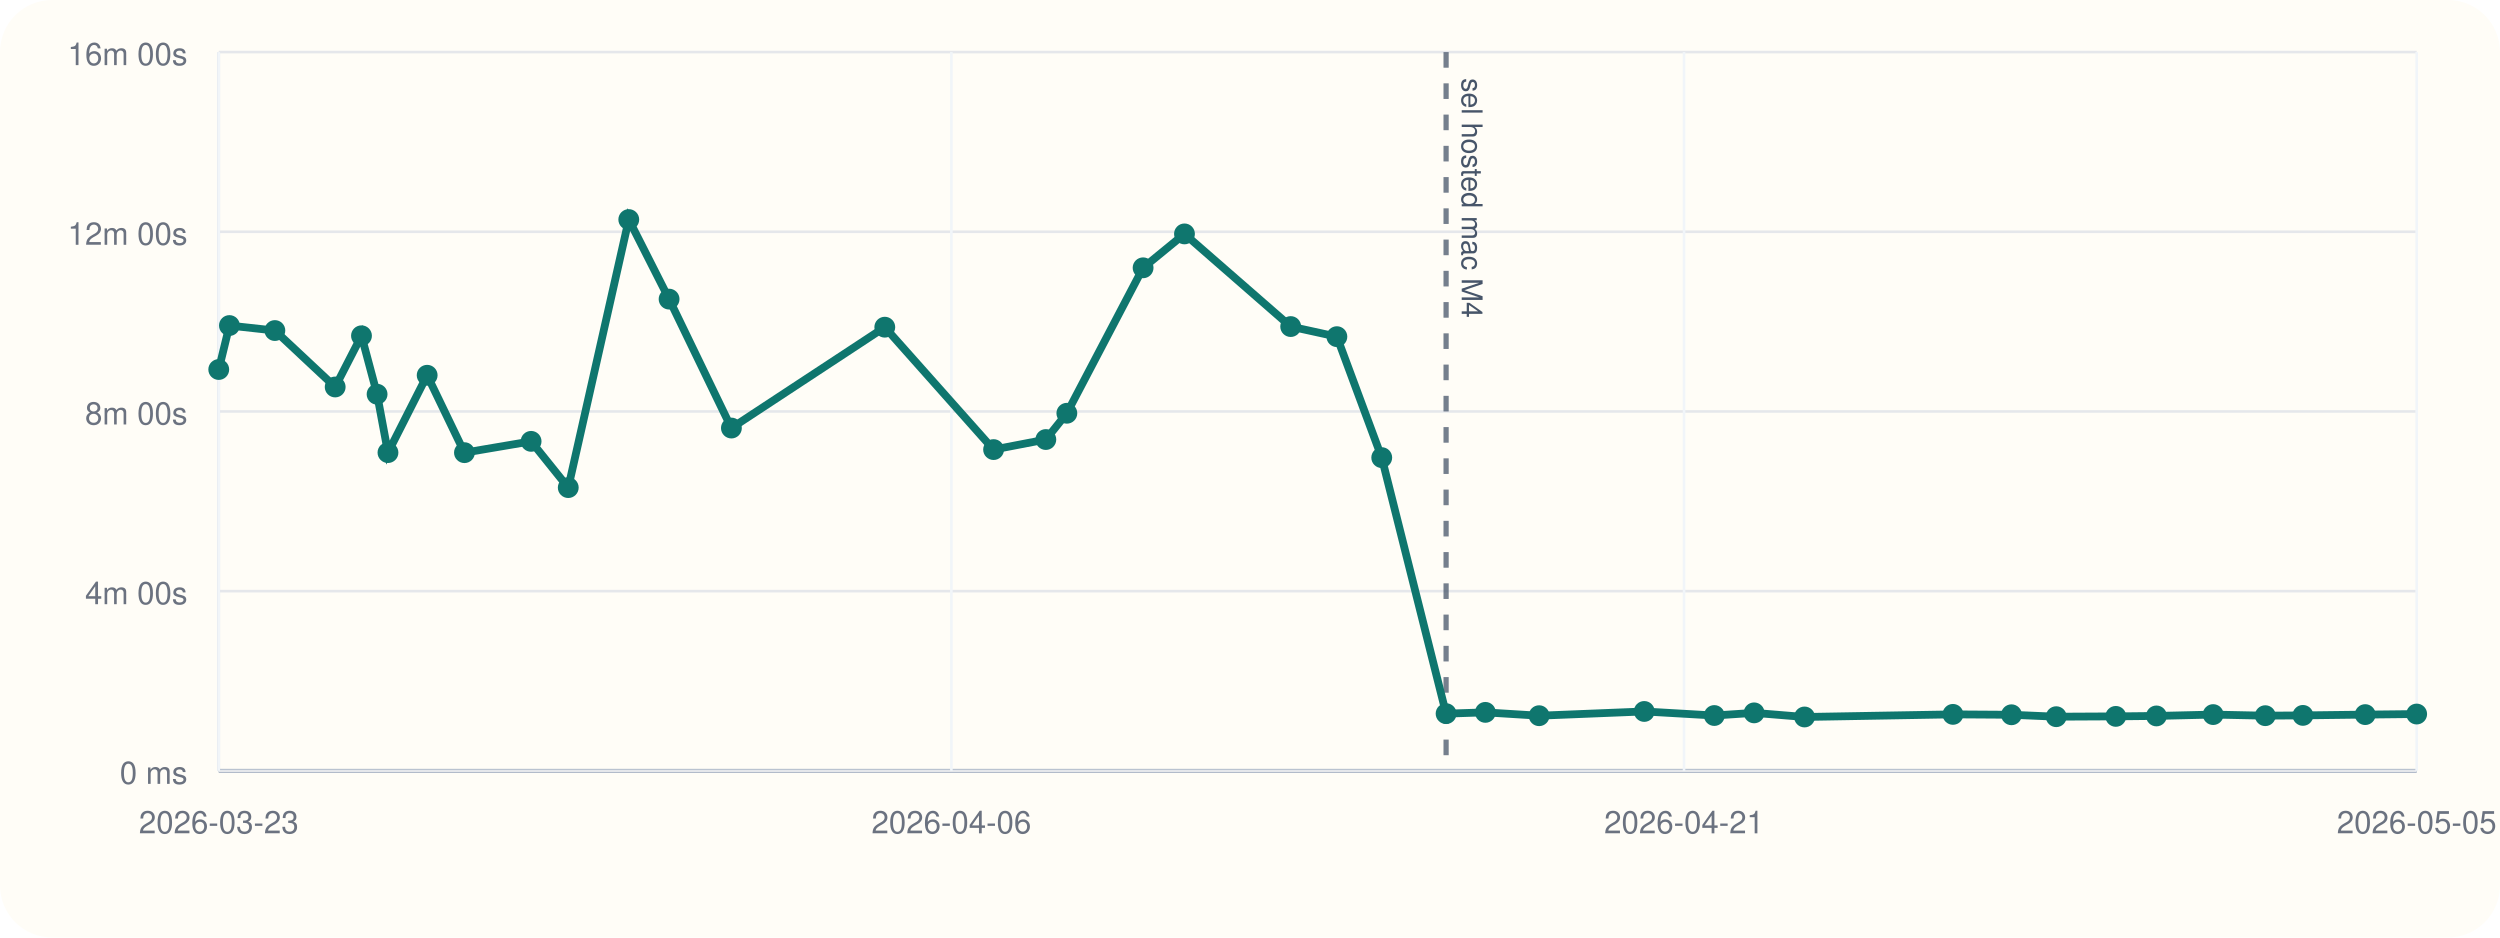
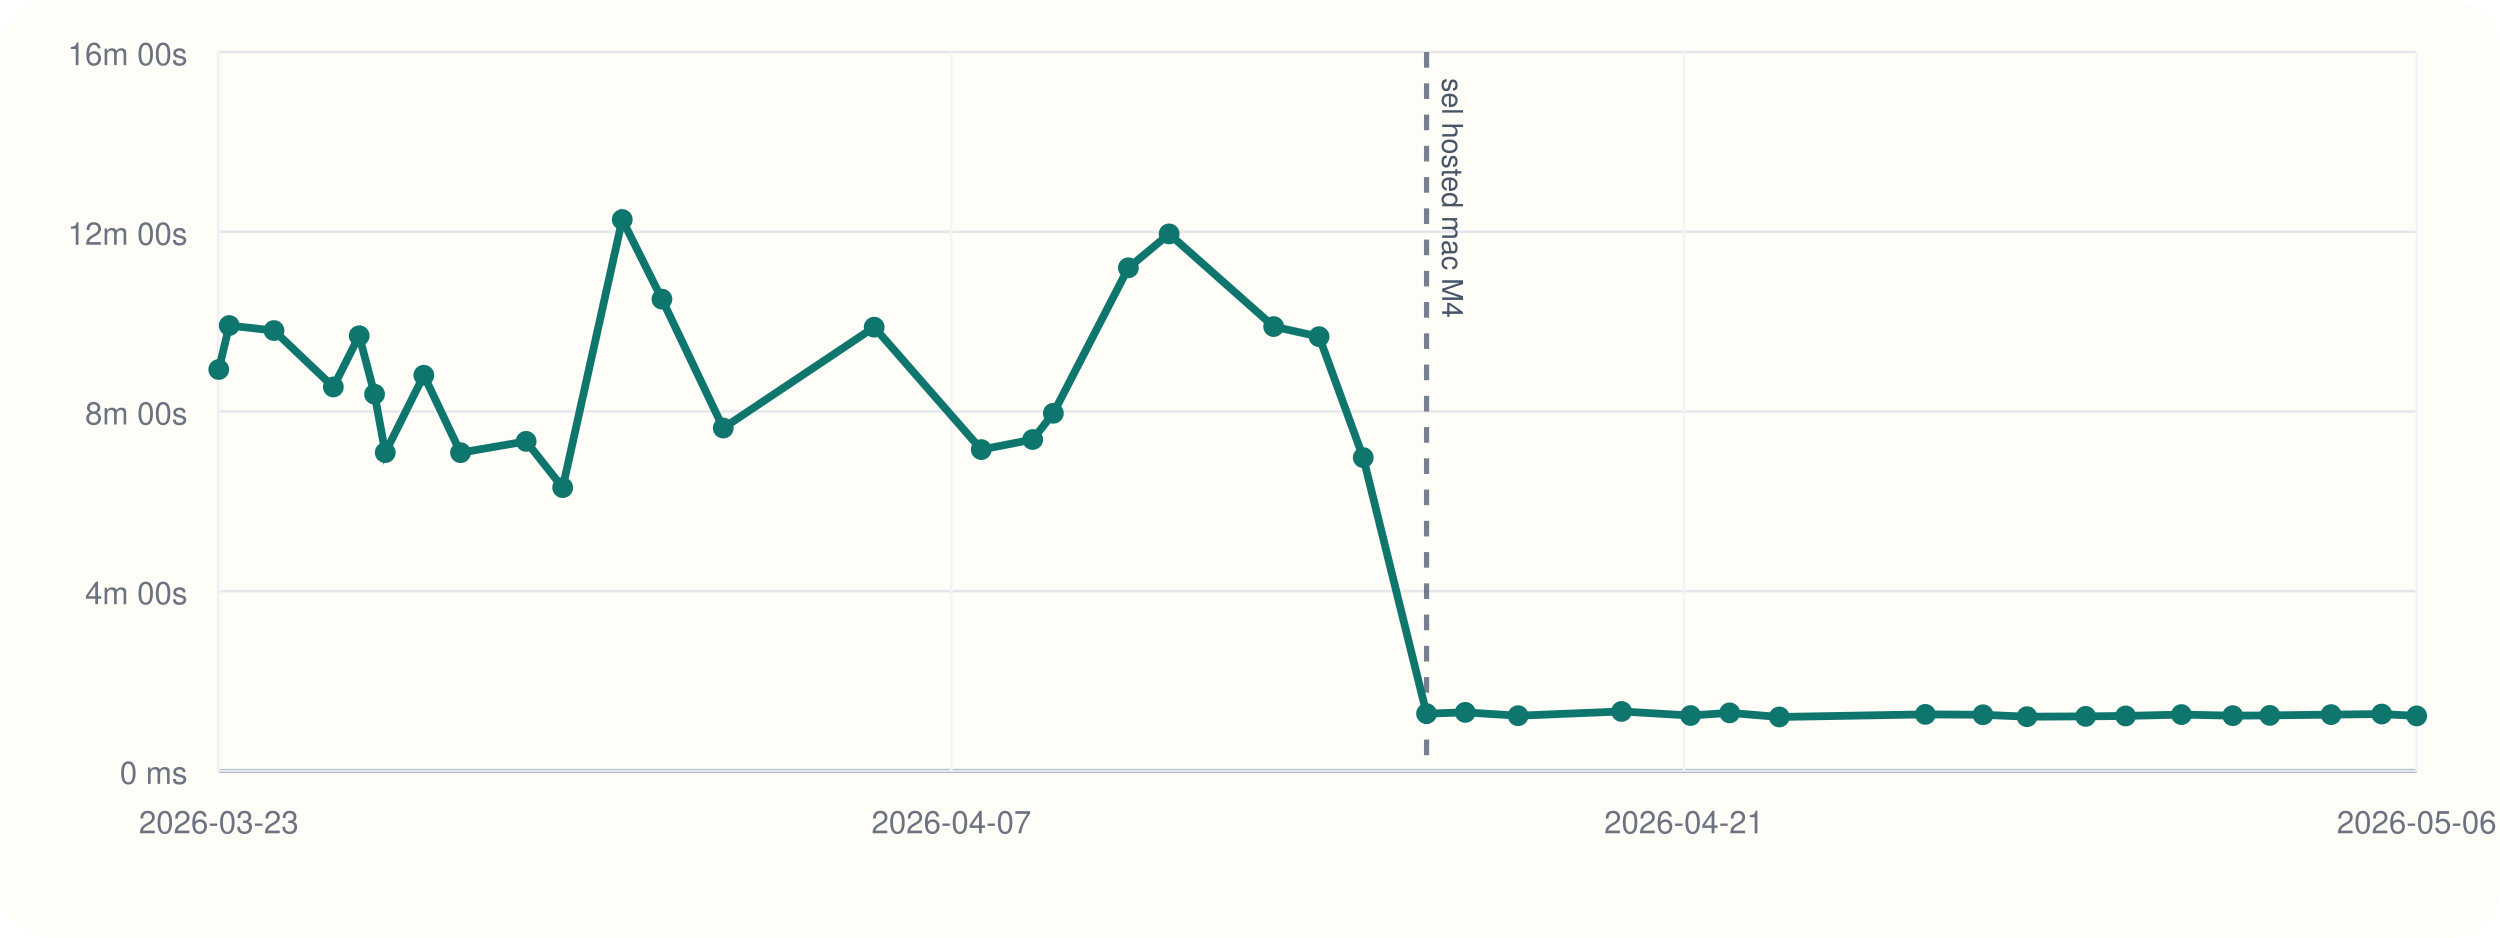
<svg xmlns="http://www.w3.org/2000/svg" viewBox="0 0 960 360">
  <rect width="960" height="360" rx="20" fill="#fffdf7" />
  <line x1="84" y1="296" x2="928" y2="296" stroke="#cbd5e1" stroke-width="1" />
  <line x1="84" y1="20" x2="84" y2="296" stroke="#cbd5e1" stroke-width="1" />
  <line x1="84" y1="296.00" x2="928" y2="296.00" stroke="#94a3b8" stroke-width="1.5" />
  <line x1="84" y1="296.00" x2="928" y2="296.00" stroke="#e5e7eb" stroke-width="1" />
  <text x="72" y="301.00" text-anchor="end" font-size="12" font-family="Helvetica, Arial, sans-serif" fill="#6b7280">0 ms</text>
  <line x1="84" y1="227.00" x2="928" y2="227.00" stroke="#e5e7eb" stroke-width="1" />
  <text x="72" y="232.00" text-anchor="end" font-size="12" font-family="Helvetica, Arial, sans-serif" fill="#6b7280">4m 00s</text>
  <line x1="84" y1="158.00" x2="928" y2="158.00" stroke="#e5e7eb" stroke-width="1" />
  <text x="72" y="163.00" text-anchor="end" font-size="12" font-family="Helvetica, Arial, sans-serif" fill="#6b7280">8m 00s</text>
  <line x1="84" y1="89.00" x2="928" y2="89.00" stroke="#e5e7eb" stroke-width="1" />
  <text x="72" y="94.00" text-anchor="end" font-size="12" font-family="Helvetica, Arial, sans-serif" fill="#6b7280">12m 00s</text>
  <line x1="84" y1="20.00" x2="928" y2="20.00" stroke="#e5e7eb" stroke-width="1" />
  <text x="72" y="25.00" text-anchor="end" font-size="12" font-family="Helvetica, Arial, sans-serif" fill="#6b7280">16m 00s</text>
  <line x1="84.00" y1="20" x2="84.00" y2="296" stroke="#f1f5f9" stroke-width="1" />
  <text x="84.00" y="320" text-anchor="middle" font-size="12" font-family="Helvetica, Arial, sans-serif" fill="#6b7280">2026-03-23</text>
  <line x1="365.33" y1="20" x2="365.33" y2="296" stroke="#f1f5f9" stroke-width="1" />
-   <text x="365.33" y="320" text-anchor="middle" font-size="12" font-family="Helvetica, Arial, sans-serif" fill="#6b7280">2026-04-06</text>
+   <text x="365.33" y="320" text-anchor="middle" font-size="12" font-family="Helvetica, Arial, sans-serif" fill="#6b7280">2026-04-07</text>
  <line x1="646.67" y1="20" x2="646.67" y2="296" stroke="#f1f5f9" stroke-width="1" />
  <text x="646.67" y="320" text-anchor="middle" font-size="12" font-family="Helvetica, Arial, sans-serif" fill="#6b7280">2026-04-21</text>
  <line x1="928.00" y1="20" x2="928.00" y2="296" stroke="#f1f5f9" stroke-width="1" />
-   <text x="928.00" y="320" text-anchor="middle" font-size="12" font-family="Helvetica, Arial, sans-serif" fill="#6b7280">2026-05-05</text>
-   <line x1="555.30" y1="20" x2="555.30" y2="296" stroke="#475569" stroke-width="2" stroke-dasharray="6 6" opacity="0.75" />
-   <text x="561.30" y="30" transform="rotate(90 561.30 30)" font-size="11" font-family="Helvetica, Arial, sans-serif" fill="#475569">sel hosted mac M4</text>
-   <polyline fill="none" stroke="#0f766e" stroke-width="3" points="84.00,141.89 88.10,125.01 105.55,126.93 128.71,148.60 138.81,128.94 144.80,151.38 148.98,173.80 164.03,144.10 178.35,173.82 203.94,169.48 218.21,187.24 241.45,84.31 256.93,114.86 280.86,164.37 339.76,125.64 381.54,172.64 401.60,168.78 409.67,158.69 438.95,102.84 454.84,89.82 495.63,125.40 513.36,129.28 530.59,175.73 555.30,274.04 570.38,273.55 591.02,274.83 631.39,273.20 658.29,274.76 673.58,273.74 692.94,275.32 749.93,274.32 772.41,274.47 789.59,275.21 812.47,275.09 828.07,274.92 849.85,274.40 869.87,274.82 884.32,274.71 908.24,274.41 928.00,274.19" />
+   <text x="928.00" y="320" text-anchor="middle" font-size="12" font-family="Helvetica, Arial, sans-serif" fill="#6b7280">2026-05-06</text>
+   <line x1="547.80" y1="20" x2="547.80" y2="296" stroke="#475569" stroke-width="2" stroke-dasharray="6 6" opacity="0.75" />
+   <text x="553.80" y="30" transform="rotate(90 553.80 30)" font-size="11" font-family="Helvetica, Arial, sans-serif" fill="#475569">sel hosted mac M4</text>
+   <polyline fill="none" stroke="#0f766e" stroke-width="3" points="84.00,141.89 88.03,125.01 105.21,126.93 128.00,148.60 137.93,128.94 143.83,151.38 147.94,173.80 162.75,144.10 176.85,173.82 202.03,169.48 216.07,187.24 238.94,84.31 254.18,114.86 277.73,164.37 335.69,125.64 376.81,172.64 396.55,168.78 404.49,158.69 433.30,102.84 448.95,89.82 489.08,125.40 506.53,129.28 523.49,175.73 547.80,274.04 562.65,273.55 582.96,274.83 622.69,273.20 649.16,274.76 664.20,273.74 683.26,275.32 739.34,274.32 761.46,274.47 778.37,275.21 800.89,275.09 816.24,274.92 837.67,274.40 857.38,274.82 871.60,274.71 895.13,274.41 914.58,274.19 928.00,274.91" />
  <circle cx="84.00" cy="141.89" r="4" fill="#0f766e" />
-   <circle cx="88.10" cy="125.01" r="4" fill="#0f766e" />
-   <circle cx="105.55" cy="126.93" r="4" fill="#0f766e" />
-   <circle cx="128.71" cy="148.60" r="4" fill="#0f766e" />
-   <circle cx="138.81" cy="128.94" r="4" fill="#0f766e" />
-   <circle cx="144.80" cy="151.38" r="4" fill="#0f766e" />
-   <circle cx="148.98" cy="173.80" r="4" fill="#0f766e" />
-   <circle cx="164.03" cy="144.10" r="4" fill="#0f766e" />
-   <circle cx="178.35" cy="173.82" r="4" fill="#0f766e" />
-   <circle cx="203.94" cy="169.48" r="4" fill="#0f766e" />
-   <circle cx="218.21" cy="187.24" r="4" fill="#0f766e" />
-   <circle cx="241.45" cy="84.31" r="4" fill="#0f766e" />
-   <circle cx="256.93" cy="114.86" r="4" fill="#0f766e" />
-   <circle cx="280.86" cy="164.37" r="4" fill="#0f766e" />
-   <circle cx="339.76" cy="125.64" r="4" fill="#0f766e" />
-   <circle cx="381.54" cy="172.64" r="4" fill="#0f766e" />
-   <circle cx="401.60" cy="168.78" r="4" fill="#0f766e" />
-   <circle cx="409.67" cy="158.69" r="4" fill="#0f766e" />
-   <circle cx="438.95" cy="102.84" r="4" fill="#0f766e" />
-   <circle cx="454.84" cy="89.82" r="4" fill="#0f766e" />
-   <circle cx="495.63" cy="125.40" r="4" fill="#0f766e" />
-   <circle cx="513.36" cy="129.28" r="4" fill="#0f766e" />
-   <circle cx="530.59" cy="175.73" r="4" fill="#0f766e" />
-   <circle cx="555.30" cy="274.04" r="4" fill="#0f766e" />
-   <circle cx="570.38" cy="273.55" r="4" fill="#0f766e" />
-   <circle cx="591.02" cy="274.83" r="4" fill="#0f766e" />
-   <circle cx="631.39" cy="273.20" r="4" fill="#0f766e" />
-   <circle cx="658.29" cy="274.76" r="4" fill="#0f766e" />
-   <circle cx="673.58" cy="273.74" r="4" fill="#0f766e" />
-   <circle cx="692.94" cy="275.32" r="4" fill="#0f766e" />
-   <circle cx="749.93" cy="274.32" r="4" fill="#0f766e" />
-   <circle cx="772.41" cy="274.47" r="4" fill="#0f766e" />
-   <circle cx="789.59" cy="275.21" r="4" fill="#0f766e" />
-   <circle cx="812.47" cy="275.09" r="4" fill="#0f766e" />
-   <circle cx="828.07" cy="274.92" r="4" fill="#0f766e" />
-   <circle cx="849.85" cy="274.40" r="4" fill="#0f766e" />
-   <circle cx="869.87" cy="274.82" r="4" fill="#0f766e" />
-   <circle cx="884.32" cy="274.71" r="4" fill="#0f766e" />
-   <circle cx="908.24" cy="274.41" r="4" fill="#0f766e" />
-   <circle cx="928.00" cy="274.19" r="4" fill="#0f766e" />
+   <circle cx="88.03" cy="125.01" r="4" fill="#0f766e" />
+   <circle cx="105.21" cy="126.93" r="4" fill="#0f766e" />
+   <circle cx="128.00" cy="148.60" r="4" fill="#0f766e" />
+   <circle cx="137.93" cy="128.94" r="4" fill="#0f766e" />
+   <circle cx="143.83" cy="151.38" r="4" fill="#0f766e" />
+   <circle cx="147.94" cy="173.80" r="4" fill="#0f766e" />
+   <circle cx="162.75" cy="144.10" r="4" fill="#0f766e" />
+   <circle cx="176.85" cy="173.82" r="4" fill="#0f766e" />
+   <circle cx="202.03" cy="169.48" r="4" fill="#0f766e" />
+   <circle cx="216.07" cy="187.24" r="4" fill="#0f766e" />
+   <circle cx="238.94" cy="84.31" r="4" fill="#0f766e" />
+   <circle cx="254.18" cy="114.86" r="4" fill="#0f766e" />
+   <circle cx="277.73" cy="164.37" r="4" fill="#0f766e" />
+   <circle cx="335.69" cy="125.64" r="4" fill="#0f766e" />
+   <circle cx="376.81" cy="172.64" r="4" fill="#0f766e" />
+   <circle cx="396.55" cy="168.78" r="4" fill="#0f766e" />
+   <circle cx="404.49" cy="158.69" r="4" fill="#0f766e" />
+   <circle cx="433.30" cy="102.84" r="4" fill="#0f766e" />
+   <circle cx="448.95" cy="89.82" r="4" fill="#0f766e" />
+   <circle cx="489.08" cy="125.40" r="4" fill="#0f766e" />
+   <circle cx="506.53" cy="129.28" r="4" fill="#0f766e" />
+   <circle cx="523.49" cy="175.73" r="4" fill="#0f766e" />
+   <circle cx="547.80" cy="274.04" r="4" fill="#0f766e" />
+   <circle cx="562.65" cy="273.55" r="4" fill="#0f766e" />
+   <circle cx="582.96" cy="274.83" r="4" fill="#0f766e" />
+   <circle cx="622.69" cy="273.20" r="4" fill="#0f766e" />
+   <circle cx="649.16" cy="274.76" r="4" fill="#0f766e" />
+   <circle cx="664.20" cy="273.74" r="4" fill="#0f766e" />
+   <circle cx="683.26" cy="275.32" r="4" fill="#0f766e" />
+   <circle cx="739.34" cy="274.32" r="4" fill="#0f766e" />
+   <circle cx="761.46" cy="274.47" r="4" fill="#0f766e" />
+   <circle cx="778.37" cy="275.21" r="4" fill="#0f766e" />
+   <circle cx="800.89" cy="275.09" r="4" fill="#0f766e" />
+   <circle cx="816.24" cy="274.92" r="4" fill="#0f766e" />
+   <circle cx="837.67" cy="274.40" r="4" fill="#0f766e" />
+   <circle cx="857.38" cy="274.82" r="4" fill="#0f766e" />
+   <circle cx="871.60" cy="274.71" r="4" fill="#0f766e" />
+   <circle cx="895.13" cy="274.41" r="4" fill="#0f766e" />
+   <circle cx="914.58" cy="274.19" r="4" fill="#0f766e" />
+   <circle cx="928.00" cy="274.91" r="4" fill="#0f766e" />
</svg>
